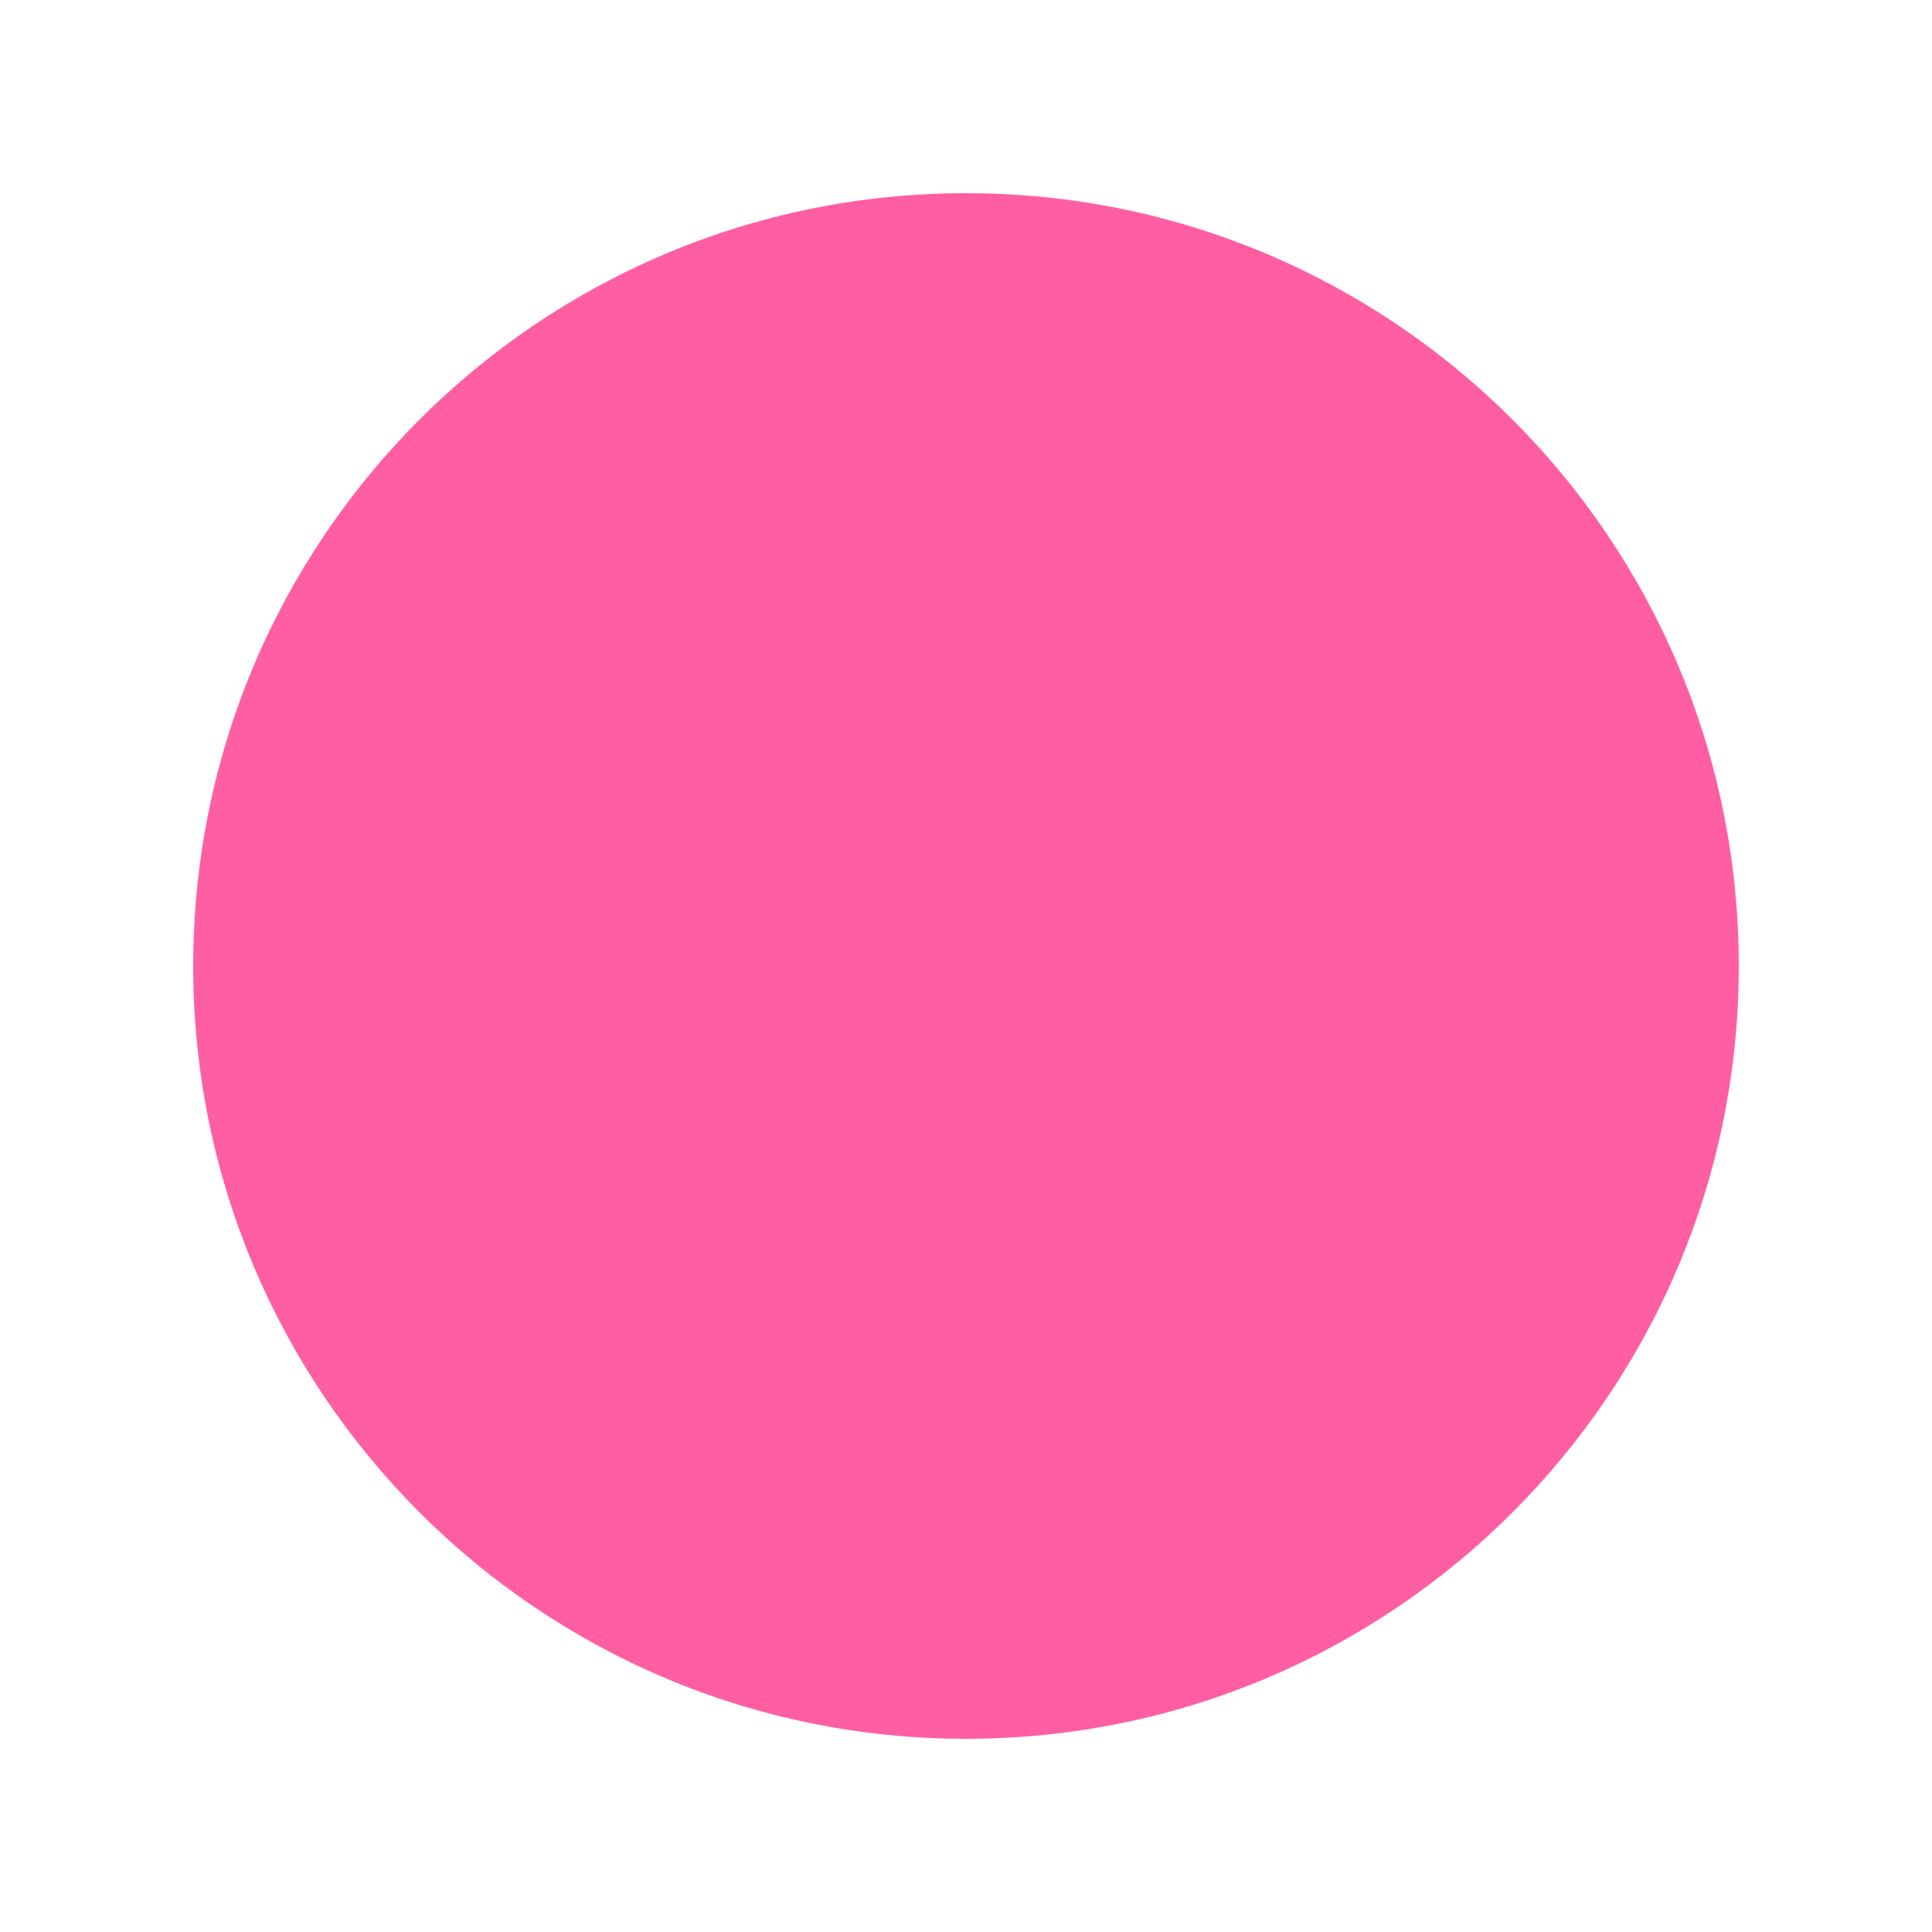
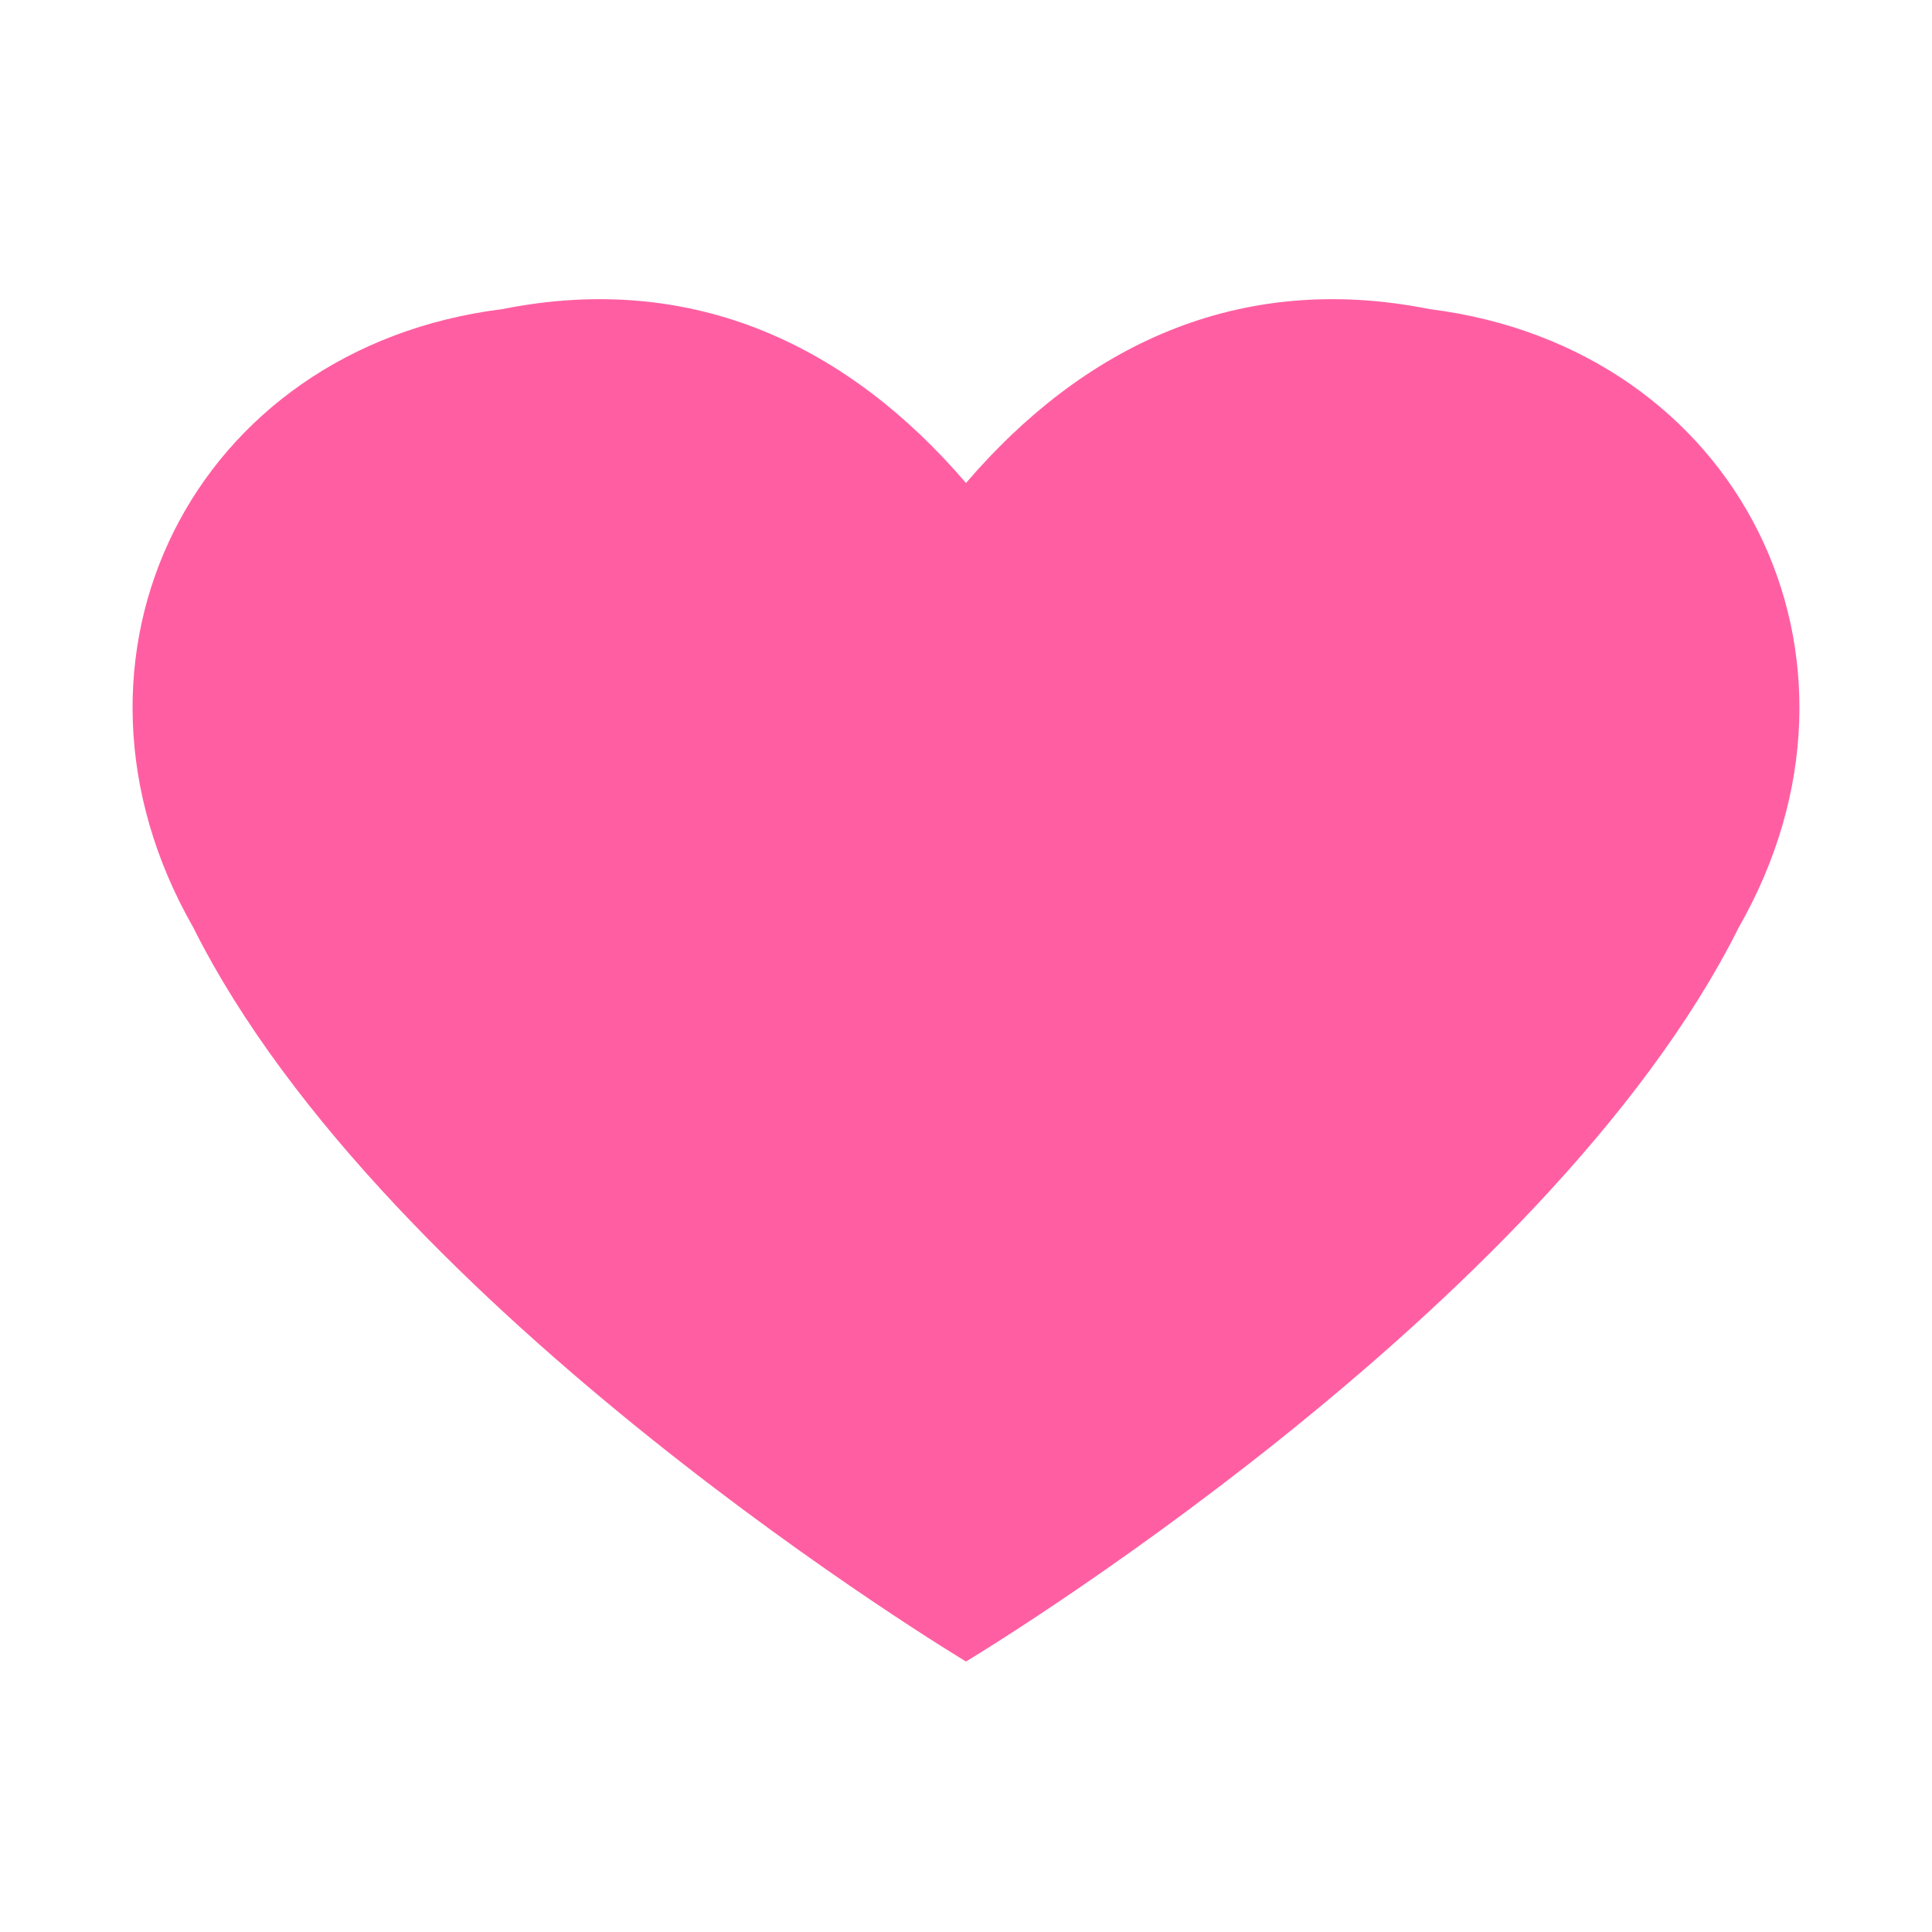
<svg xmlns="http://www.w3.org/2000/svg" viewBox="0 0 100 100">
-   <circle cx="50" cy="50" r="40" fill="#ff5fa2" />
+   <path d="M50 86s-30-18-40-38C2 34 10 18 26 16c10-2 18 2 24 9 6-7 14-11 24-9 16 2 24 18 16 32-10 20-40 38-40 38z" fill="#ff5fa2" />
</svg>
